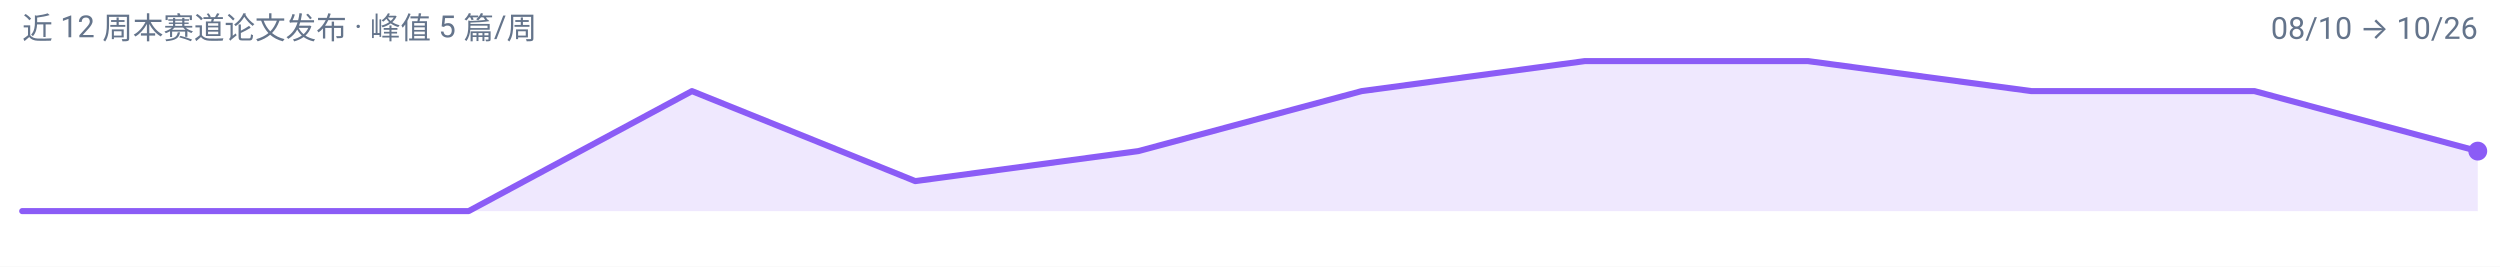
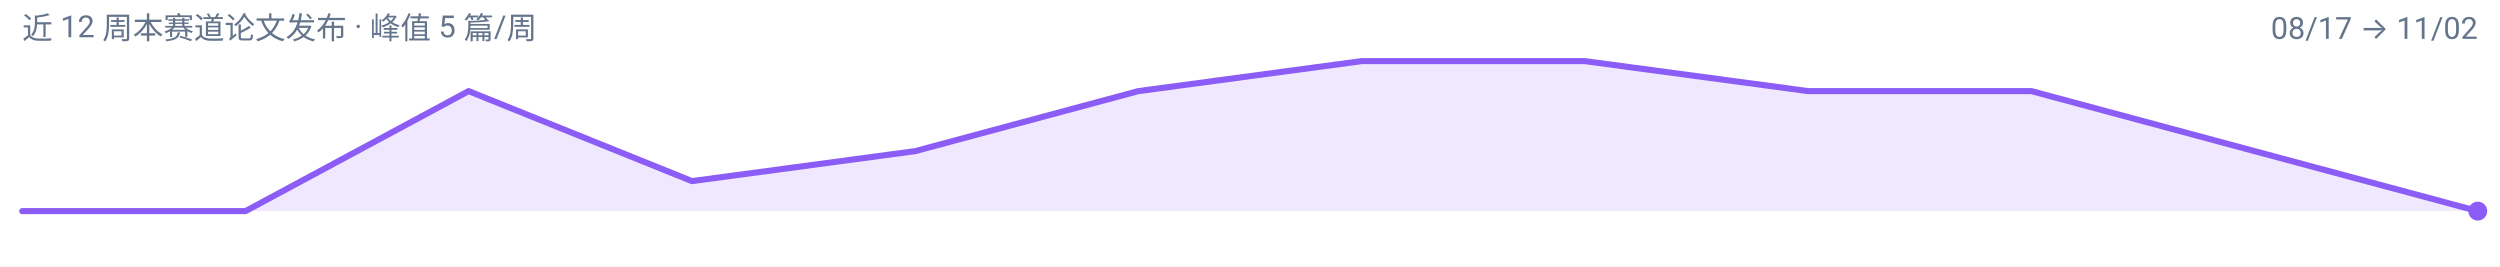
<svg xmlns="http://www.w3.org/2000/svg" width="900" height="96" viewBox="0 0 900 96" role="img" aria-label="latent-visual-reasoning 周度趋势">
  <rect width="900" height="96" fill="#FFFFFF" />
  <g font-family="-apple-system, BlinkMacSystemFont, 'Segoe UI', 'Noto Sans SC', 'PingFang SC', 'Microsoft YaHei', Roboto, sans-serif">
-     <path d="M 8.0,76.0 L 8.0,76.0 L 88.4,76.0 L 168.7,76.0 L 249.1,32.8 L 329.5,65.2 L 409.8,54.4 L 490.2,32.8 L 570.5,22.0 L 650.9,22.0 L 731.3,32.8 L 811.6,32.8 L 892.0,54.4 L 892.0,76.0 Z" fill="#8B5CF6" fill-opacity="0.14" />
-     <path d="M 8.0,76.0 L 88.4,76.0 L 168.7,76.0 L 249.1,32.8 L 329.5,65.2 L 409.8,54.4 L 490.2,32.8 L 570.5,22.0 L 650.9,22.0 L 731.3,32.8 L 811.6,32.8 L 892.0,54.4" fill="none" stroke="#8B5CF6" stroke-width="2.2" stroke-linejoin="round" stroke-linecap="round" />
-     <circle cx="892.0" cy="54.4" r="3.4" fill="#8B5CF6" />
+     <path d="M 8.0,76.0 L 8.0,76.0 L 88.4,76.0 L 168.7,32.8 L 249.1,65.2 L 329.5,54.4 L 409.8,32.8 L 490.2,22.0 L 570.5,22.0 L 650.9,32.8 L 731.3,32.8 L 811.6,54.4 L 892.0,76.0 L 892.0,76.0 Z" fill="#8B5CF6" fill-opacity="0.14" />
+     <path d="M 8.0,76.0 L 88.4,76.0 L 168.7,32.8 L 249.1,65.2 L 329.5,54.4 L 409.8,32.8 L 490.2,22.0 L 570.5,22.0 L 650.9,32.8 L 731.3,32.8 L 811.6,54.4 L 892.0,76.0" fill="none" stroke="#8B5CF6" stroke-width="2.2" stroke-linejoin="round" stroke-linecap="round" />
+     <circle cx="892.0" cy="76.0" r="3.4" fill="#8B5CF6" />
    <text x="8" y="14" font-size="11" fill="#64748B">近 12 周本赛道论文发布 · 峰值 5 篇/周</text>
-     <text x="892" y="14" font-size="11" text-anchor="end" fill="#64748B">08/10 → 10/26</text>
+     <text x="892" y="14" font-size="11" text-anchor="end" fill="#64748B">08/17 → 11/02</text>
  </g>
</svg>
